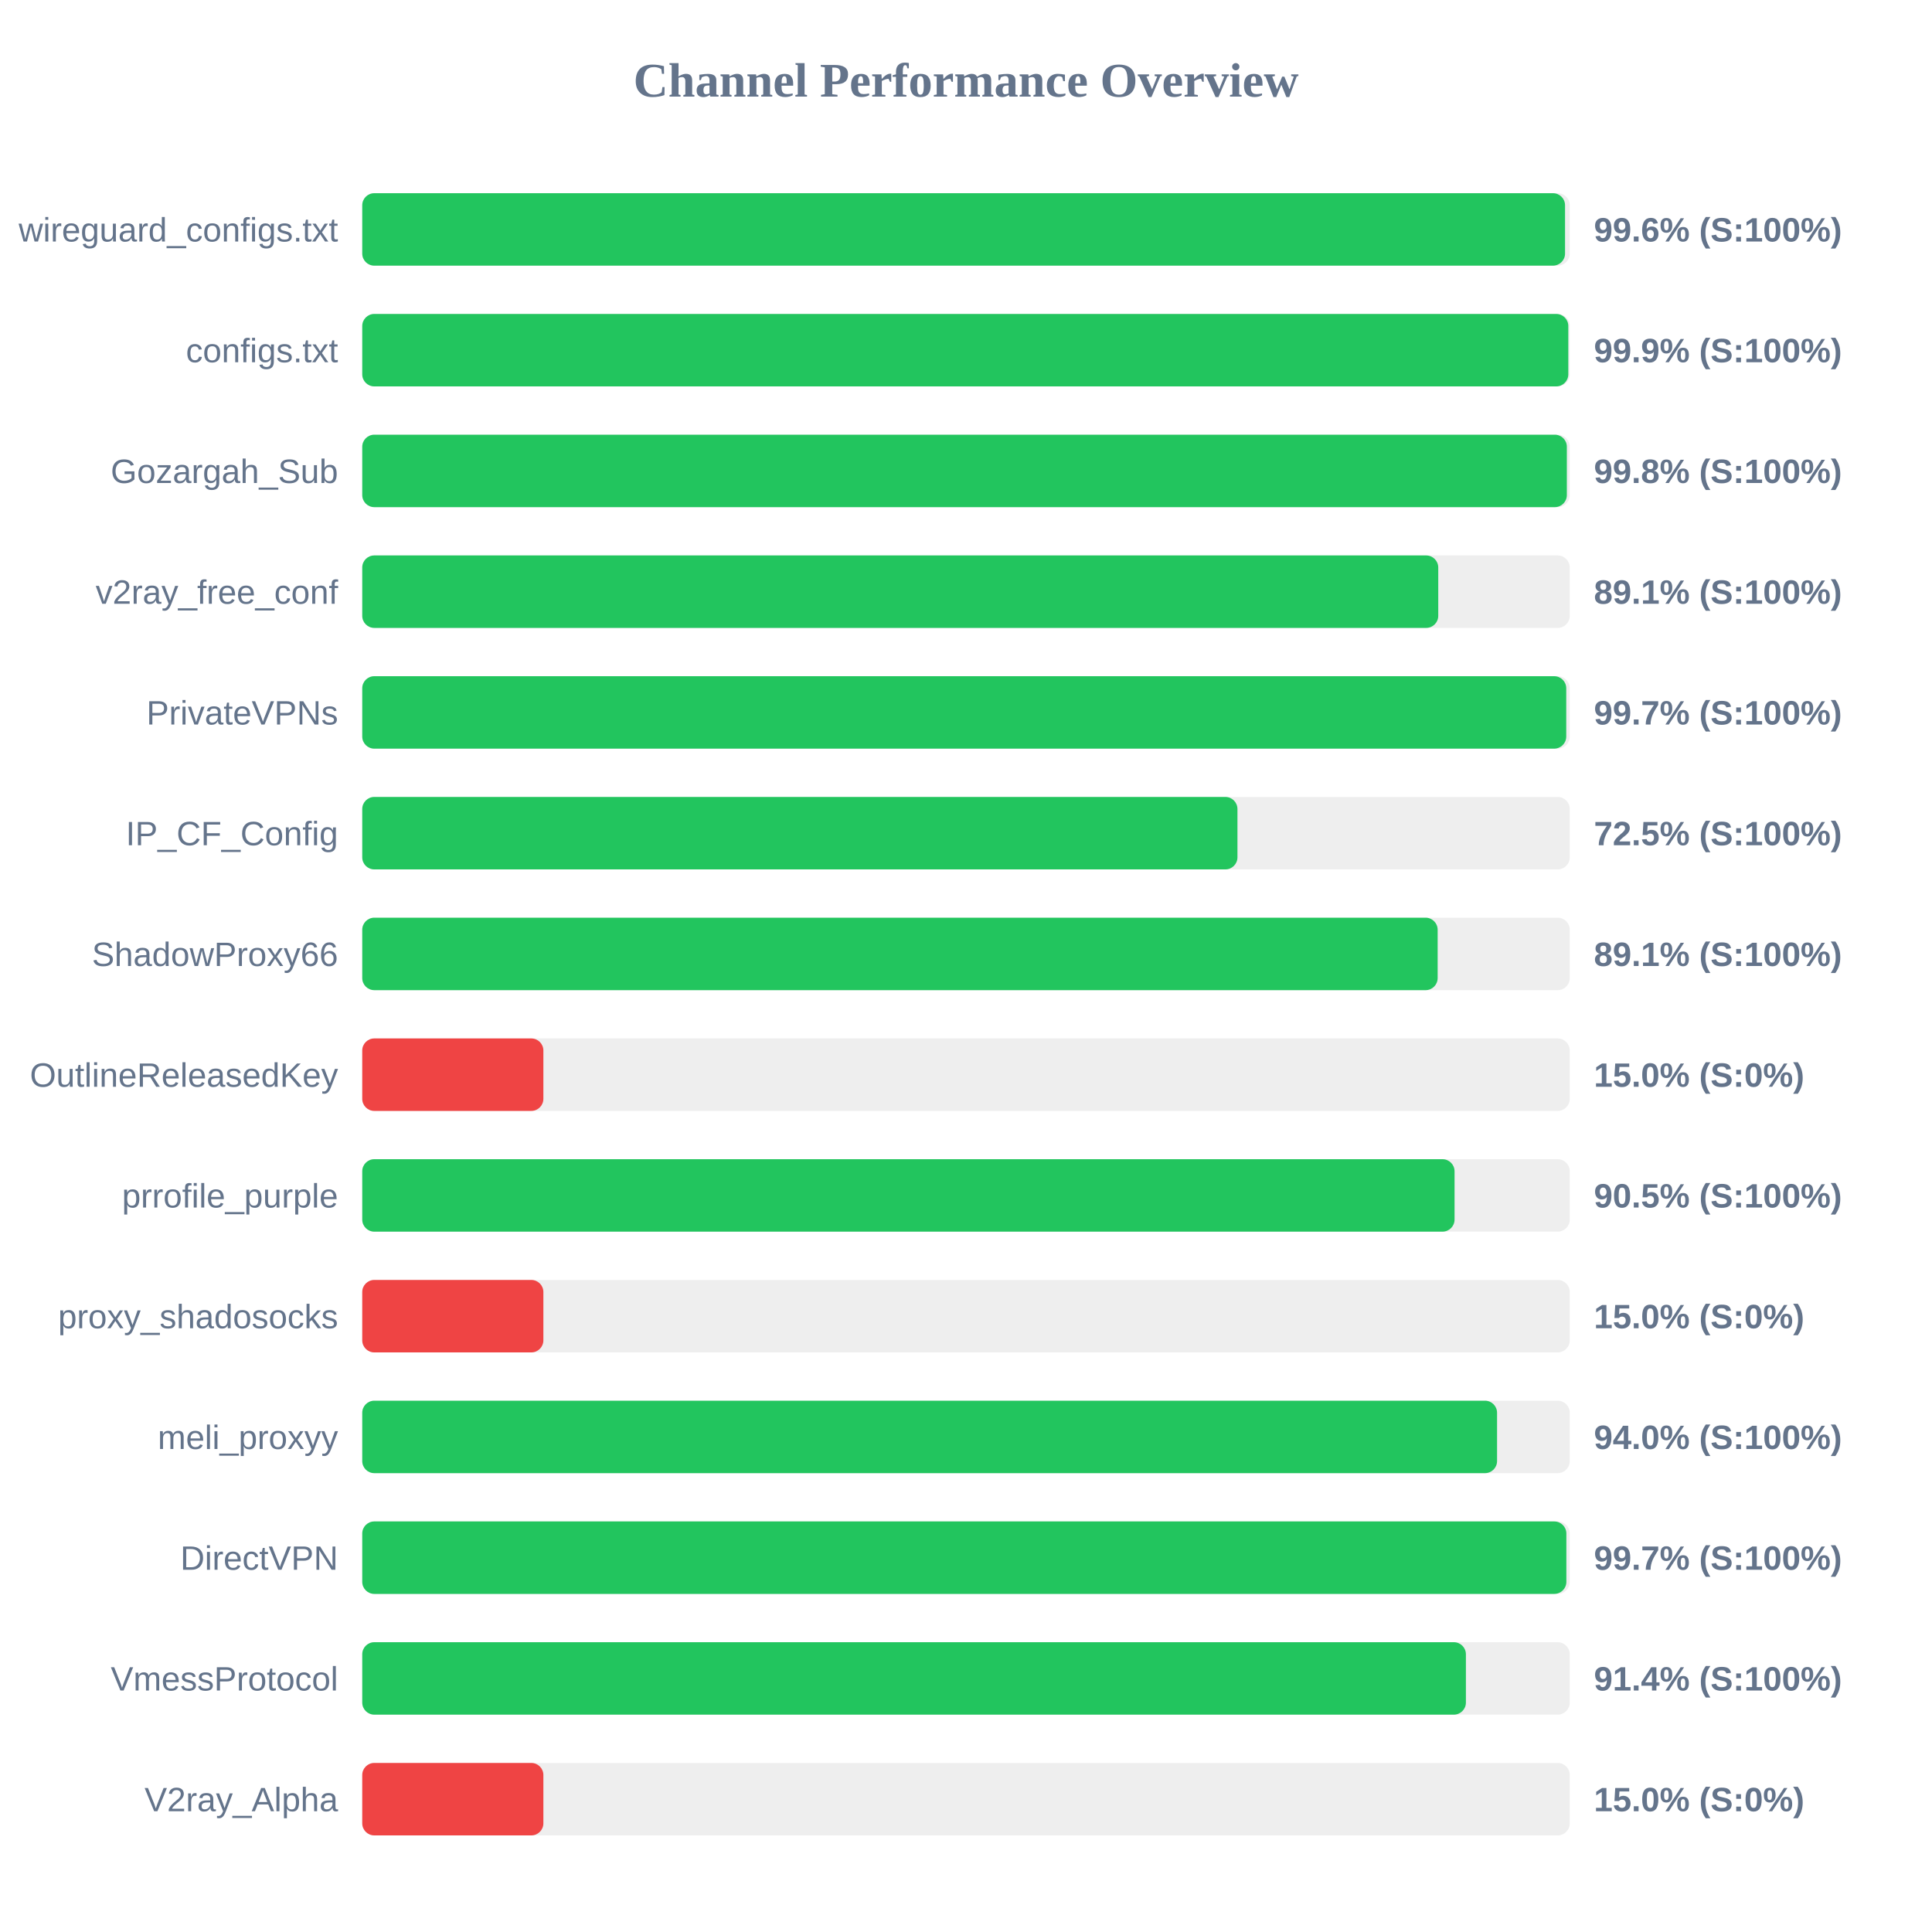
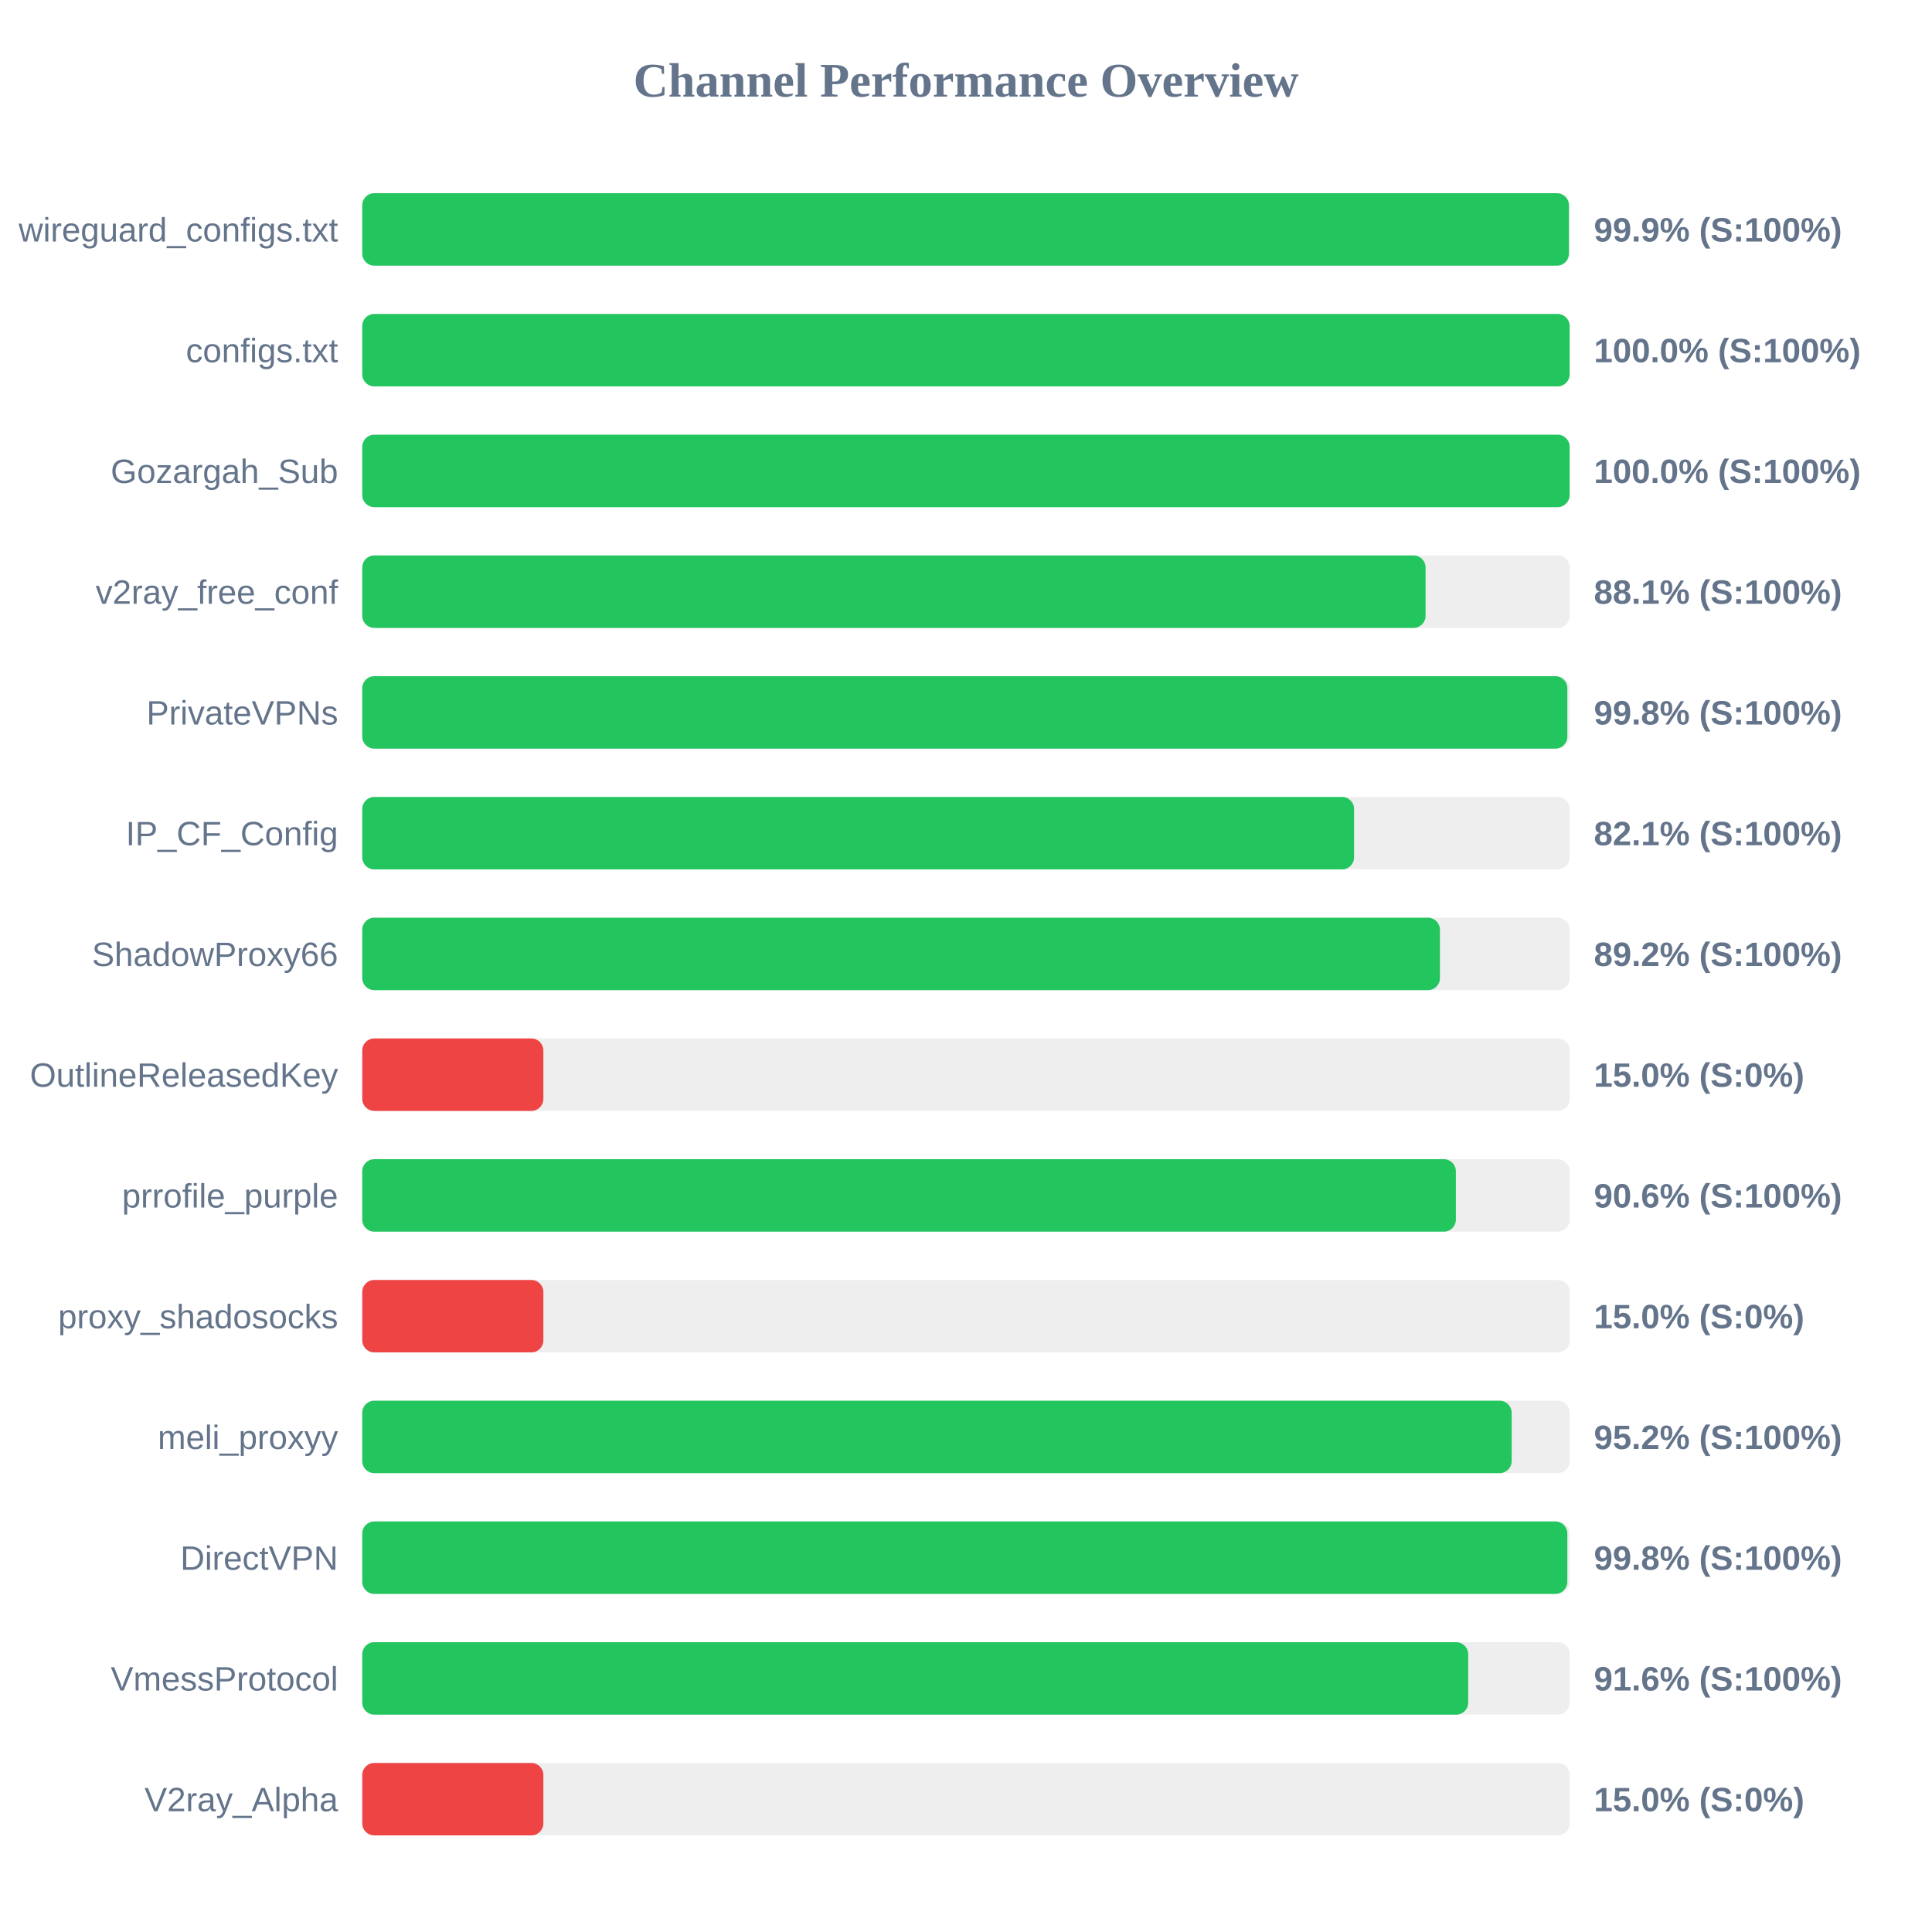
<svg xmlns="http://www.w3.org/2000/svg" width="800" height="800" version="1.1">
  <style>
        .row { font: 14px Arial; fill: #64748b; }
        .score { font: bold 14px Arial; fill: #64748b; }
    </style>
  <text x="400" y="40" text-anchor="middle" font-size="20px" font-weight="bold" fill="#64748b">Channel Performance Overview</text>
  <rect x="150" y="80" width="500" height="30" fill="#eee" rx="5" />
-   <rect x="150" y="80" width="498.05" height="30" fill="#22c55e" rx="5" />
+   <rect x="150" y="80" width="499.65" height="30" fill="#22c55e" rx="5" />
  <text x="140" y="100" text-anchor="end" class="row">wireguard_configs.txt</text>
-   <text x="660" y="100" text-anchor="start" class="score">99.6% (S:100%)</text>
+   <text x="660" y="100" text-anchor="start" class="score">99.9% (S:100%)</text>
  <rect x="150" y="130" width="500" height="30" fill="#eee" rx="5" />
-   <rect x="150" y="130" width="499.4" height="30" fill="#22c55e" rx="5" />
+   <rect x="150" y="130" width="499.95" height="30" fill="#22c55e" rx="5" />
  <text x="140" y="150" text-anchor="end" class="row">configs.txt</text>
-   <text x="660" y="150" text-anchor="start" class="score">99.9% (S:100%)</text>
+   <text x="660" y="150" text-anchor="start" class="score">100.0% (S:100%)</text>
  <rect x="150" y="180" width="500" height="30" fill="#eee" rx="5" />
-   <rect x="150" y="180" width="498.8" height="30" fill="#22c55e" rx="5" />
+   <rect x="150" y="180" width="499.95" height="30" fill="#22c55e" rx="5" />
  <text x="140" y="200" text-anchor="end" class="row">Gozargah_Sub</text>
-   <text x="660" y="200" text-anchor="start" class="score">99.8% (S:100%)</text>
+   <text x="660" y="200" text-anchor="start" class="score">100.0% (S:100%)</text>
  <rect x="150" y="230" width="500" height="30" fill="#eee" rx="5" />
-   <rect x="150" y="230" width="445.55" height="30" fill="#22c55e" rx="5" />
+   <rect x="150" y="230" width="440.3" height="30" fill="#22c55e" rx="5" />
  <text x="140" y="250" text-anchor="end" class="row">v2ray_free_conf</text>
-   <text x="660" y="250" text-anchor="start" class="score">89.1% (S:100%)</text>
+   <text x="660" y="250" text-anchor="start" class="score">88.1% (S:100%)</text>
  <rect x="150" y="280" width="500" height="30" fill="#eee" rx="5" />
-   <rect x="150" y="280" width="498.55" height="30" fill="#22c55e" rx="5" />
+   <rect x="150" y="280" width="499.0" height="30" fill="#22c55e" rx="5" />
  <text x="140" y="300" text-anchor="end" class="row">PrivateVPNs</text>
-   <text x="660" y="300" text-anchor="start" class="score">99.7% (S:100%)</text>
+   <text x="660" y="300" text-anchor="start" class="score">99.8% (S:100%)</text>
  <rect x="150" y="330" width="500" height="30" fill="#eee" rx="5" />
-   <rect x="150" y="330" width="362.4" height="30" fill="#22c55e" rx="5" />
+   <rect x="150" y="330" width="410.7" height="30" fill="#22c55e" rx="5" />
  <text x="140" y="350" text-anchor="end" class="row">IP_CF_Config</text>
-   <text x="660" y="350" text-anchor="start" class="score">72.5% (S:100%)</text>
+   <text x="660" y="350" text-anchor="start" class="score">82.1% (S:100%)</text>
  <rect x="150" y="380" width="500" height="30" fill="#eee" rx="5" />
-   <rect x="150" y="380" width="445.3" height="30" fill="#22c55e" rx="5" />
+   <rect x="150" y="380" width="446.25" height="30" fill="#22c55e" rx="5" />
  <text x="140" y="400" text-anchor="end" class="row">ShadowProxy66</text>
-   <text x="660" y="400" text-anchor="start" class="score">89.1% (S:100%)</text>
+   <text x="660" y="400" text-anchor="start" class="score">89.2% (S:100%)</text>
  <rect x="150" y="430" width="500" height="30" fill="#eee" rx="5" />
  <rect x="150" y="430" width="75.0" height="30" fill="#ef4444" rx="5" />
  <text x="140" y="450" text-anchor="end" class="row">OutlineReleasedKey</text>
  <text x="660" y="450" text-anchor="start" class="score">15.0% (S:0%)</text>
  <rect x="150" y="480" width="500" height="30" fill="#eee" rx="5" />
-   <rect x="150" y="480" width="452.3" height="30" fill="#22c55e" rx="5" />
+   <rect x="150" y="480" width="452.85" height="30" fill="#22c55e" rx="5" />
  <text x="140" y="500" text-anchor="end" class="row">prrofile_purple</text>
-   <text x="660" y="500" text-anchor="start" class="score">90.5% (S:100%)</text>
+   <text x="660" y="500" text-anchor="start" class="score">90.6% (S:100%)</text>
  <rect x="150" y="530" width="500" height="30" fill="#eee" rx="5" />
  <rect x="150" y="530" width="75.0" height="30" fill="#ef4444" rx="5" />
  <text x="140" y="550" text-anchor="end" class="row">proxy_shadosocks</text>
  <text x="660" y="550" text-anchor="start" class="score">15.0% (S:0%)</text>
  <rect x="150" y="580" width="500" height="30" fill="#eee" rx="5" />
-   <rect x="150" y="580" width="469.9" height="30" fill="#22c55e" rx="5" />
+   <rect x="150" y="580" width="475.95" height="30" fill="#22c55e" rx="5" />
  <text x="140" y="600" text-anchor="end" class="row">meli_proxyy</text>
-   <text x="660" y="600" text-anchor="start" class="score">94.0% (S:100%)</text>
+   <text x="660" y="600" text-anchor="start" class="score">95.2% (S:100%)</text>
  <rect x="150" y="630" width="500" height="30" fill="#eee" rx="5" />
-   <rect x="150" y="630" width="498.6" height="30" fill="#22c55e" rx="5" />
+   <rect x="150" y="630" width="499.0" height="30" fill="#22c55e" rx="5" />
  <text x="140" y="650" text-anchor="end" class="row">DirectVPN</text>
-   <text x="660" y="650" text-anchor="start" class="score">99.7% (S:100%)</text>
+   <text x="660" y="650" text-anchor="start" class="score">99.8% (S:100%)</text>
  <rect x="150" y="680" width="500" height="30" fill="#eee" rx="5" />
-   <rect x="150" y="680" width="457.0" height="30" fill="#22c55e" rx="5" />
+   <rect x="150" y="680" width="457.95" height="30" fill="#22c55e" rx="5" />
  <text x="140" y="700" text-anchor="end" class="row">VmessProtocol</text>
-   <text x="660" y="700" text-anchor="start" class="score">91.4% (S:100%)</text>
+   <text x="660" y="700" text-anchor="start" class="score">91.6% (S:100%)</text>
  <rect x="150" y="730" width="500" height="30" fill="#eee" rx="5" />
  <rect x="150" y="730" width="75.0" height="30" fill="#ef4444" rx="5" />
  <text x="140" y="750" text-anchor="end" class="row">V2ray_Alpha</text>
  <text x="660" y="750" text-anchor="start" class="score">15.0% (S:0%)</text>
</svg>
